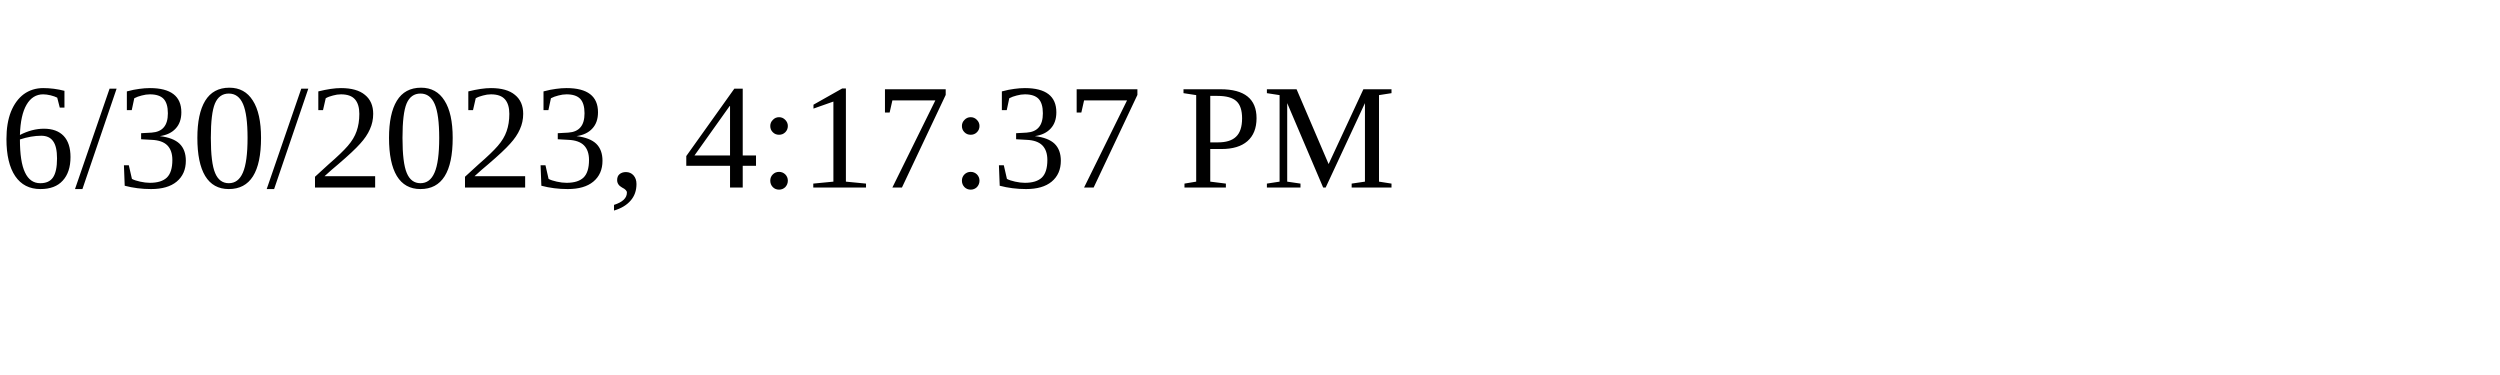
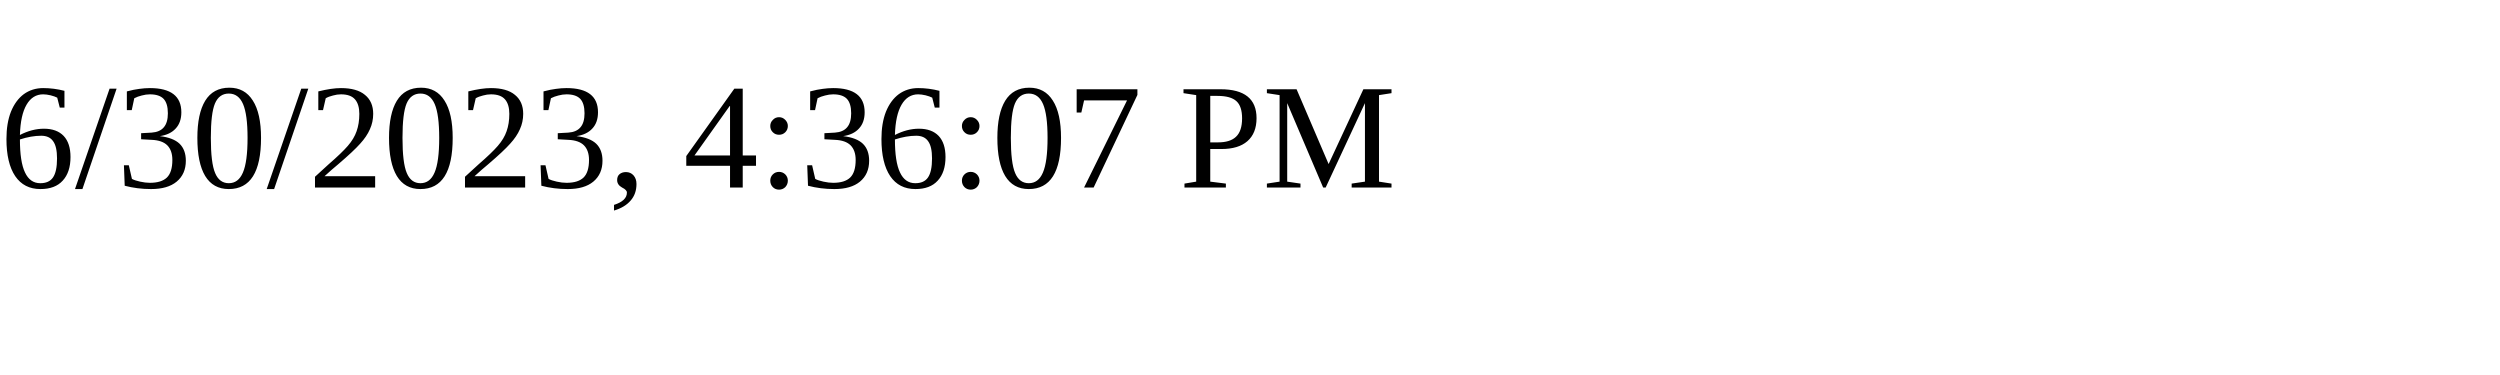
<svg xmlns="http://www.w3.org/2000/svg" height="30" width="200">
-   <text x="0" y="15">6/30/2023, 4:17:37 PM</text>
+   <text x="0" y="15">6/30/2023, 4:36:07 PM</text>
</svg>
